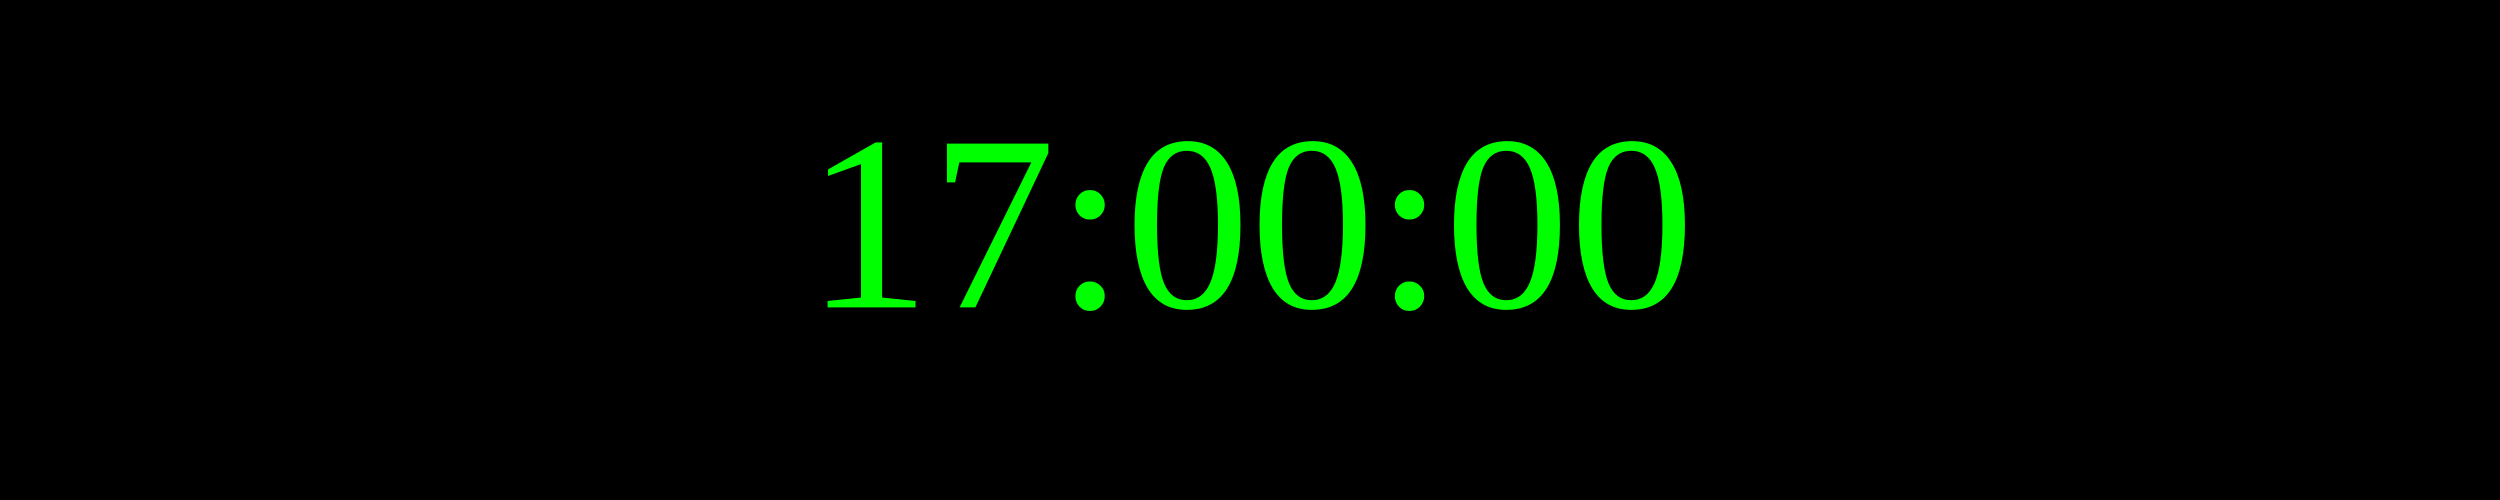
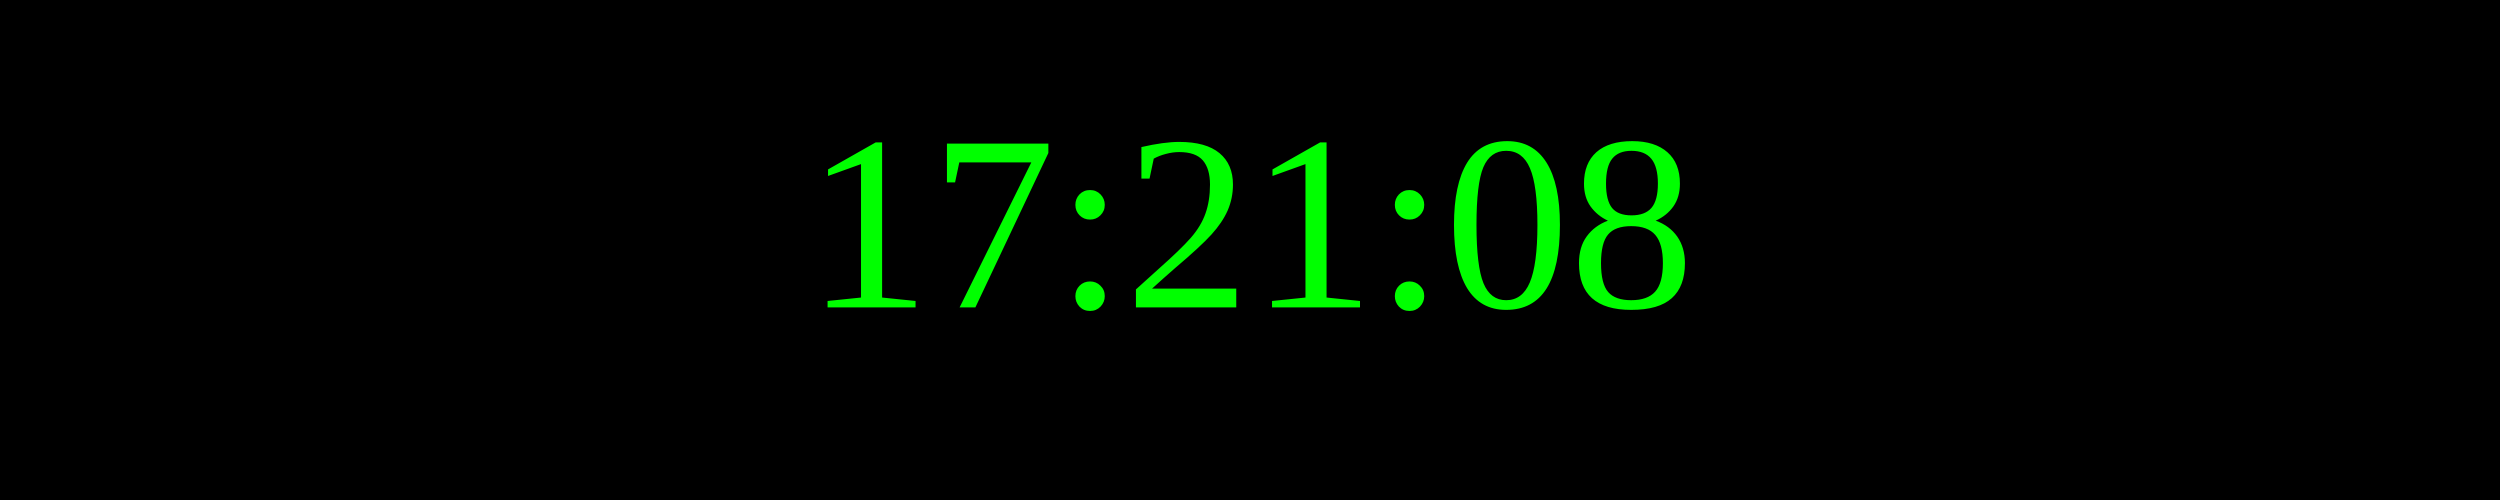
<svg xmlns="http://www.w3.org/2000/svg" width="250" height="50">
  <rect width="100%" height="100%" fill="black" />
  <text x="50%" y="50%" font-size="25" fill="lime" text-anchor="middle" dominant-baseline="middle">
- 17:00:00
+ 17:21:08
</text>
</svg>
